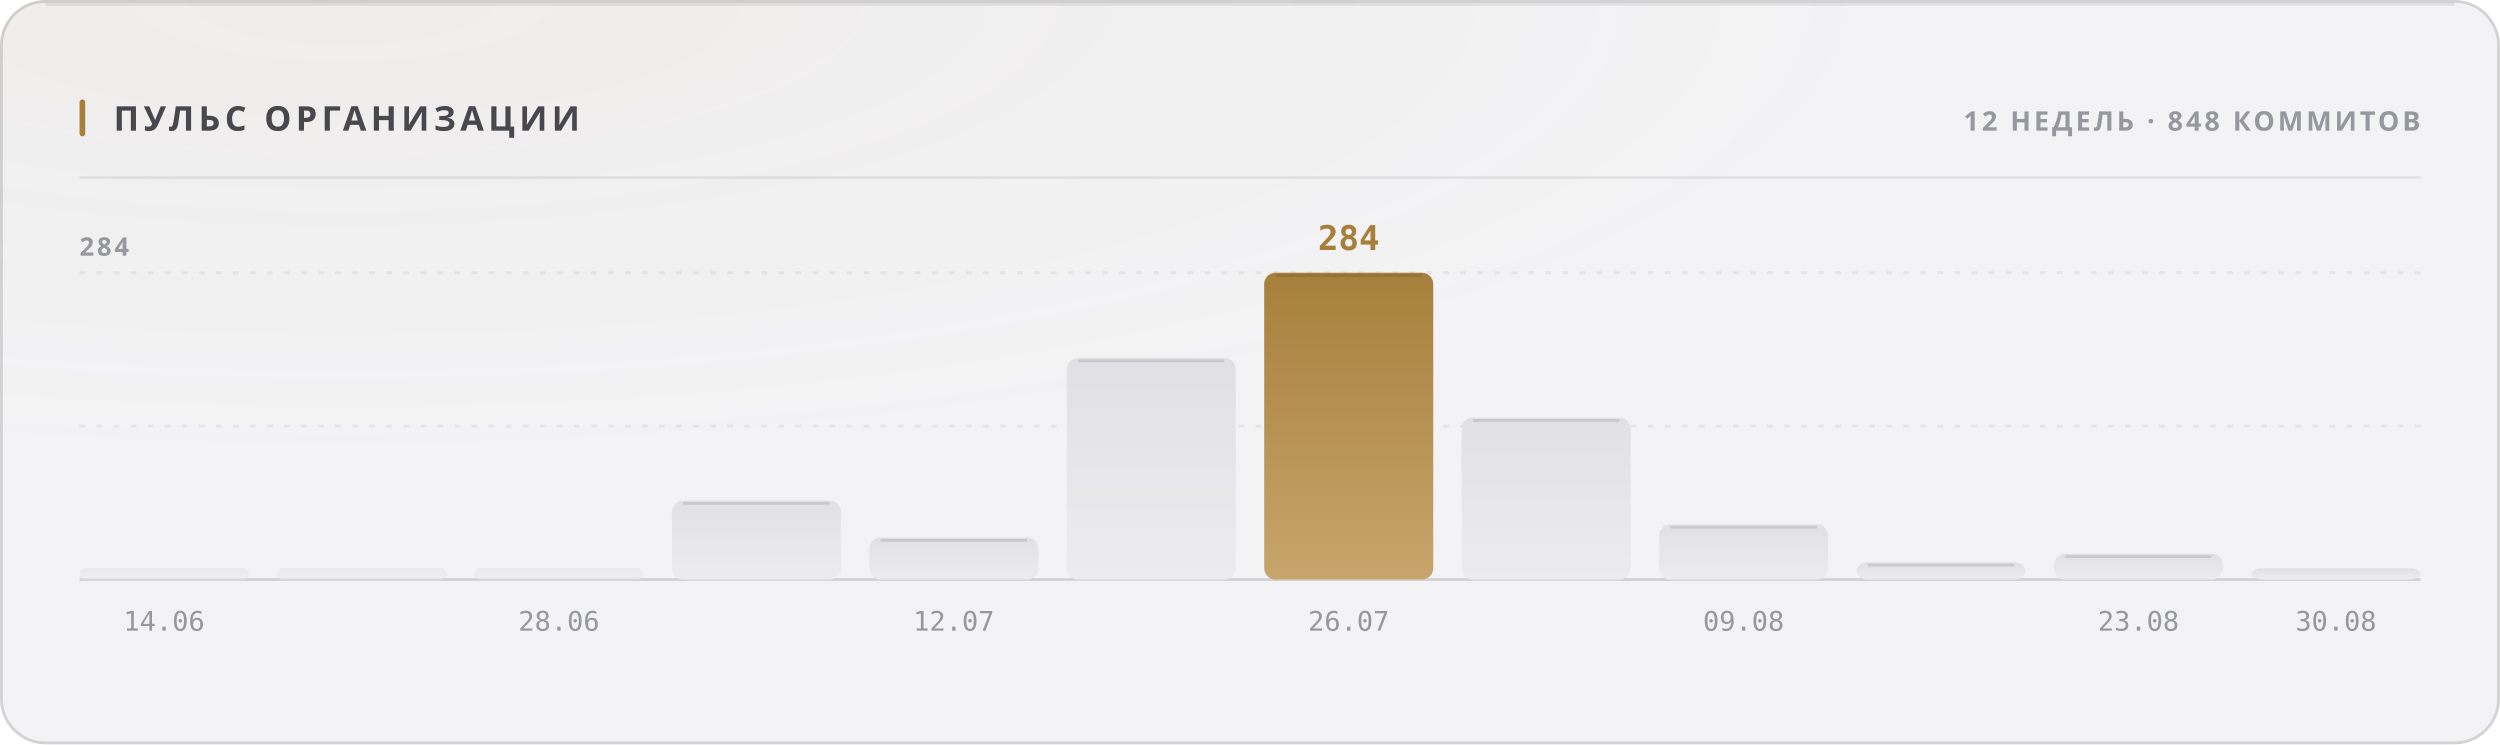
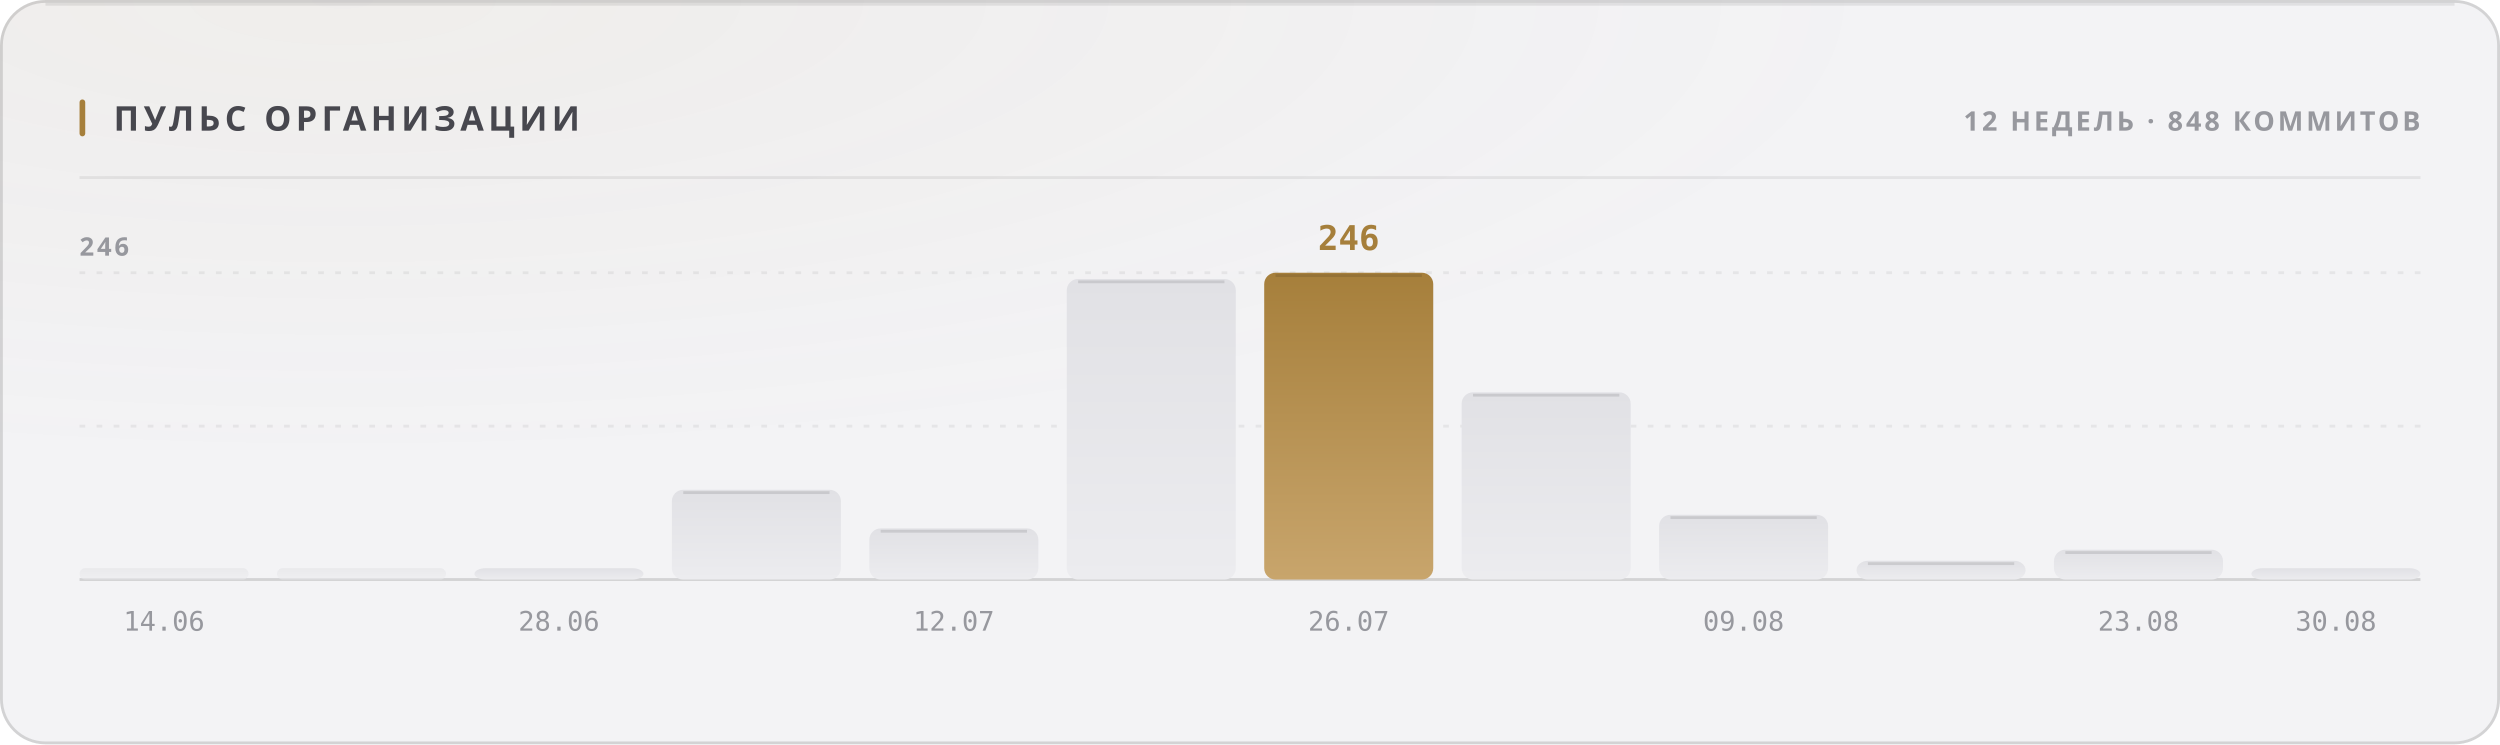
<svg xmlns="http://www.w3.org/2000/svg" width="880" height="262" viewBox="0 0 880 262" role="img">
  <style>
  text { font-family: -apple-system, BlinkMacSystemFont, 'Segoe UI', 'Noto Sans', Helvetica, Arial, sans-serif; }
  .mono { font-family: ui-monospace, 'SF Mono', 'Cascadia Mono', 'DejaVu Sans Mono', Menlo, Consolas, monospace; font-variant-numeric: tabular-nums; }
  .caps { letter-spacing: .1em; text-transform: uppercase; }

  @keyframes sheen  { from { transform: translateX(-120%); } to { transform: translateX(260%); } }
  @keyframes rise   { from { opacity: 0; transform: translateY(6px); } to { opacity: 1; transform: none; } }
  @keyframes slide  { from { opacity: 0; transform: translateX(-8px); } to { opacity: 1; transform: none; } }
  @keyframes grow   { from { transform: scaleY(0); } to { transform: scaleY(1); } }
  @keyframes widen  { from { transform: scaleX(0); } to { transform: scaleX(1); } }
  @keyframes draw   { from { stroke-dashoffset: 200; } to { stroke-dashoffset: 0; } }

  .sheen { animation: sheen 5.5s cubic-bezier(.45,0,.2,1) infinite; }
  .rise  { animation: rise .5s cubic-bezier(.16,1,.3,1) both; }
  .slide { animation: slide .42s cubic-bezier(.16,1,.3,1) both; }
  .bar   { transform-box: fill-box; transform-origin: 50% 100%;
           animation: grow .62s cubic-bezier(.16,1,.3,1) both; }
  .fill  { transform-box: fill-box; transform-origin: 0% 50%;
           animation: widen .8s cubic-bezier(.16,1,.3,1) both; }
  /* The hidden start state lives in the keyframes, never in the static rule.
     A renderer that ignores CSS animations then falls back to the FINISHED
     state — a drawn line, visible text — instead of an empty panel. */
  .spark { stroke-dasharray: 200;
           animation: draw 1.1s cubic-bezier(.16,1,.3,1) both; }

  @media (prefers-reduced-motion: reduce) {
    .sheen { animation: none; opacity: 0; }
    .rise, .slide, .bar, .fill, .spark { animation: none; opacity: 1; transform: none;
                                         stroke-dashoffset: 0; }
  }</style>
  <defs>
    <filter id="grain1" x="0" y="0" width="100%" height="100%">
      <feTurbulence type="fractalNoise" baseFrequency="0.82" numOctaves="3" stitchTiles="stitch" />
      <feColorMatrix type="saturate" values="0" />
    </filter>
    <radialGradient id="wash2" cx="14%" cy="0%" r="62%">
      <stop offset="0%" stop-color="#a67f3b" stop-opacity="0.05" />
      <stop offset="100%" stop-color="#a67f3b" stop-opacity="0" />
    </radialGradient>
    <linearGradient id="barfill3" x1="0" y1="0" x2="0" y2="1">
      <stop offset="0%" stop-color="#e1e1e5" />
      <stop offset="100%" stop-color="#ececef" />
    </linearGradient>
    <linearGradient id="barfill4" x1="0" y1="0" x2="0" y2="1">
      <stop offset="0%" stop-color="#e1e1e5" />
      <stop offset="100%" stop-color="#ececef" />
    </linearGradient>
    <linearGradient id="barfill5" x1="0" y1="0" x2="0" y2="1">
      <stop offset="0%" stop-color="#e1e1e5" />
      <stop offset="100%" stop-color="#ececef" />
    </linearGradient>
    <linearGradient id="barfill6" x1="0" y1="0" x2="0" y2="1">
      <stop offset="0%" stop-color="#e1e1e5" />
      <stop offset="100%" stop-color="#ececef" />
    </linearGradient>
    <linearGradient id="barfill7" x1="0" y1="0" x2="0" y2="1">
      <stop offset="0%" stop-color="#e1e1e5" />
      <stop offset="100%" stop-color="#ececef" />
    </linearGradient>
    <linearGradient id="barfill8" x1="0" y1="0" x2="0" y2="1">
      <stop offset="0%" stop-color="#e1e1e5" />
      <stop offset="100%" stop-color="#ececef" />
    </linearGradient>
    <linearGradient id="barfill9" x1="0" y1="0" x2="0" y2="1">
      <stop offset="0%" stop-color="#a67f3b" />
      <stop offset="100%" stop-color="#c8a56c" />
    </linearGradient>
    <linearGradient id="barfill10" x1="0" y1="0" x2="0" y2="1">
      <stop offset="0%" stop-color="#e1e1e5" />
      <stop offset="100%" stop-color="#ececef" />
    </linearGradient>
    <linearGradient id="barfill11" x1="0" y1="0" x2="0" y2="1">
      <stop offset="0%" stop-color="#e1e1e5" />
      <stop offset="100%" stop-color="#ececef" />
    </linearGradient>
    <linearGradient id="barfill12" x1="0" y1="0" x2="0" y2="1">
      <stop offset="0%" stop-color="#e1e1e5" />
      <stop offset="100%" stop-color="#ececef" />
    </linearGradient>
    <linearGradient id="barfill13" x1="0" y1="0" x2="0" y2="1">
      <stop offset="0%" stop-color="#e1e1e5" />
      <stop offset="100%" stop-color="#ececef" />
    </linearGradient>
    <linearGradient id="barfill14" x1="0" y1="0" x2="0" y2="1">
      <stop offset="0%" stop-color="#e1e1e5" />
      <stop offset="100%" stop-color="#ececef" />
    </linearGradient>
  </defs>
  <rect width="880" height="262" rx="16" fill="#f3f3f5" />
  <rect width="880" height="262" rx="16" fill="url(#wash2)" />
  <rect width="880" height="262" rx="16" filter="url(#grain1)" opacity="0.035" style="mix-blend-mode:overlay" />
  <rect x=".5" y=".5" width="879" height="261" rx="15.5" fill="none" stroke="rgba(10,10,12,0.14)" />
  <path d="M16 1.5 H864" stroke="rgba(10,10,12,0.08)" stroke-width="1" fill="none" />
  <rect x="28" y="35" width="2" height="13" rx="1" fill="#a67f3b" />
  <text x="40" y="46" font-size="12" font-weight="700" fill="#47474e" letter-spacing="0.13em">ПУЛЬС ОРГАНИЗАЦИИ</text>
  <text x="852" y="46" font-size="9.5" font-weight="600" fill="#97989e" text-anchor="end" letter-spacing="0.11em">12 НЕДЕЛЬ · 848 КОММИТОВ</text>
  <path d="M28 62.5 H852" stroke="rgba(10,10,12,0.07)" stroke-width="1" />
  <path d="M28 150.0 H852" stroke="rgba(10,10,12,0.06)" stroke-width="1" stroke-dasharray="2 4" />
  <path d="M28 96.0 H852" stroke="rgba(10,10,12,0.06)" stroke-width="1" stroke-dasharray="2 4" />
  <path d="M28 204 H852" stroke="rgba(10,10,12,0.14)" stroke-width="1" />
-   <text x="28" y="90" font-size="9" font-weight="600" fill="#97989e" letter-spacing="0.11em">284</text>
+   <text x="28" y="90" font-size="9" font-weight="600" fill="#97989e" letter-spacing="0.11em">246</text>
  <rect class="bar" x="28.0" y="200.0" width="59.5" height="4.0" rx="2" fill="url(#barfill3)" opacity="0.55" style="animation-delay:0s" />
  <text x="57.75" y="222" font-size="9.5" font-weight="400" fill="#97989e" text-anchor="middle" class="mono">14.06</text>
  <rect class="bar" x="97.5" y="200.0" width="59.5" height="4.0" rx="2" fill="url(#barfill4)" opacity="0.55" style="animation-delay:0.038s" />
-   <rect class="bar" x="167.0" y="200.0" width="59.5" height="4.0" rx="2" fill="url(#barfill5)" opacity="0.55" style="animation-delay:0.076s" />
+   <rect class="bar" x="167.0" y="200.0" width="59.5" height="4.0" rx="4" fill="url(#barfill5)" opacity="1" style="animation-delay:0.076s" />
  <text x="196.75" y="222" font-size="9.5" font-weight="400" fill="#97989e" text-anchor="middle" class="mono">28.06</text>
-   <rect class="bar" x="236.5" y="176.2" width="59.5" height="27.8" rx="4" fill="url(#barfill6)" opacity="1" style="animation-delay:0.114s" />
-   <path d="M240.5 177.2 H292.0" stroke="rgba(10,10,12,0.11)" stroke-width="1" />
-   <rect class="bar" x="306.0" y="189.2" width="59.5" height="14.8" rx="4" fill="url(#barfill7)" opacity="1" style="animation-delay:0.152s" />
-   <path d="M310.0 190.2 H361.5" stroke="rgba(10,10,12,0.11)" stroke-width="1" />
+   <rect class="bar" x="236.5" y="172.4" width="59.5" height="31.6" rx="4" fill="url(#barfill6)" opacity="1" style="animation-delay:0.114s" />
+   <path d="M240.5 173.4 H292.0" stroke="rgba(10,10,12,0.11)" stroke-width="1" />
+   <rect class="bar" x="306.0" y="186.0" width="59.5" height="18.0" rx="4" fill="url(#barfill7)" opacity="1" style="animation-delay:0.152s" />
+   <path d="M310.0 187.0 H361.5" stroke="rgba(10,10,12,0.11)" stroke-width="1" />
  <text x="335.75" y="222" font-size="9.5" font-weight="400" fill="#97989e" text-anchor="middle" class="mono">12.07</text>
-   <rect class="bar" x="375.5" y="126.0" width="59.5" height="78.0" rx="4" fill="url(#barfill8)" opacity="1" style="animation-delay:0.19s" />
-   <path d="M379.5 127.0 H431.0" stroke="rgba(10,10,12,0.11)" stroke-width="1" />
+   <rect class="bar" x="375.5" y="98.2" width="59.5" height="105.8" rx="4" fill="url(#barfill8)" opacity="1" style="animation-delay:0.19s" />
+   <path d="M379.5 99.2 H431.0" stroke="rgba(10,10,12,0.11)" stroke-width="1" />
  <rect class="bar" x="445.0" y="96.0" width="59.5" height="108.0" rx="4" fill="url(#barfill9)" opacity="1" style="animation-delay:0.228s" />
  <path d="M449.0 97.0 H500.5" stroke="rgba(10,10,12,0.11)" stroke-width="1" />
-   <text x="474.75" y="88" font-size="12" font-weight="700" fill="#a67f3b" text-anchor="middle" class="mono rise" opacity="1">284</text>
+   <text x="474.75" y="88" font-size="12" font-weight="700" fill="#a67f3b" text-anchor="middle" class="mono rise" opacity="1">246</text>
  <text x="474.75" y="222" font-size="9.5" font-weight="400" fill="#97989e" text-anchor="middle" class="mono">26.07</text>
-   <rect class="bar" x="514.5" y="147.0" width="59.5" height="57.0" rx="4" fill="url(#barfill10)" opacity="1" style="animation-delay:0.266s" />
-   <path d="M518.5 148.0 H570.0" stroke="rgba(10,10,12,0.11)" stroke-width="1" />
-   <rect class="bar" x="584.0" y="184.6" width="59.5" height="19.4" rx="4" fill="url(#barfill11)" opacity="1" style="animation-delay:0.304s" />
-   <path d="M588.0 185.6 H639.5" stroke="rgba(10,10,12,0.11)" stroke-width="1" />
+   <rect class="bar" x="514.5" y="138.1" width="59.5" height="65.9" rx="4" fill="url(#barfill10)" opacity="1" style="animation-delay:0.266s" />
+   <path d="M518.5 139.1 H570.0" stroke="rgba(10,10,12,0.11)" stroke-width="1" />
+   <rect class="bar" x="584.0" y="181.2" width="59.5" height="22.8" rx="4" fill="url(#barfill11)" opacity="1" style="animation-delay:0.304s" />
+   <path d="M588.0 182.2 H639.5" stroke="rgba(10,10,12,0.11)" stroke-width="1" />
  <text x="613.75" y="222" font-size="9.5" font-weight="400" fill="#97989e" text-anchor="middle" class="mono">09.08</text>
-   <rect class="bar" x="653.5" y="197.9" width="59.5" height="6.1" rx="4" fill="url(#barfill12)" opacity="1" style="animation-delay:0.342s" />
-   <path d="M657.5 198.9 H709.0" stroke="rgba(10,10,12,0.11)" stroke-width="1" />
-   <rect class="bar" x="723.0" y="194.9" width="59.5" height="9.1" rx="4" fill="url(#barfill13)" opacity="1" style="animation-delay:0.38s" />
-   <path d="M727.0 195.9 H778.5" stroke="rgba(10,10,12,0.11)" stroke-width="1" />
+   <rect class="bar" x="653.5" y="197.4" width="59.5" height="6.6" rx="4" fill="url(#barfill12)" opacity="1" style="animation-delay:0.342s" />
+   <path d="M657.5 198.4 H709.0" stroke="rgba(10,10,12,0.11)" stroke-width="1" />
+   <rect class="bar" x="723.0" y="193.5" width="59.5" height="10.5" rx="4" fill="url(#barfill13)" opacity="1" style="animation-delay:0.38s" />
+   <path d="M727.0 194.5 H778.5" stroke="rgba(10,10,12,0.11)" stroke-width="1" />
  <text x="752.75" y="222" font-size="9.5" font-weight="400" fill="#97989e" text-anchor="middle" class="mono">23.08</text>
  <rect class="bar" x="792.5" y="200.0" width="59.5" height="4.0" rx="4" fill="url(#barfill14)" opacity="1" style="animation-delay:0.418s" />
  <text x="822.25" y="222" font-size="9.5" font-weight="400" fill="#97989e" text-anchor="middle" class="mono">30.08</text>
</svg>
